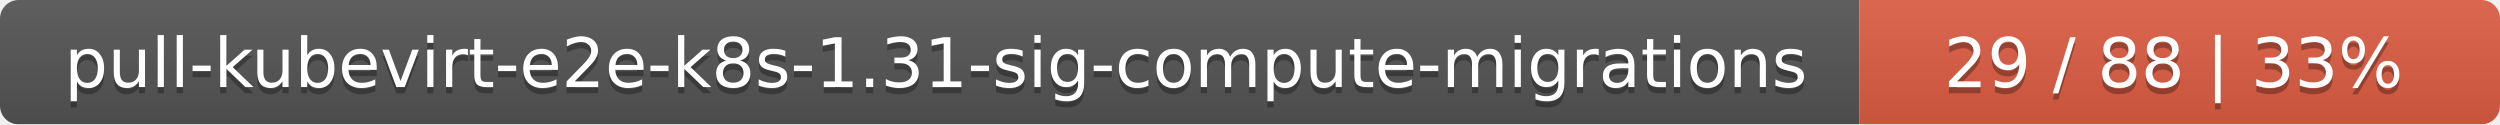
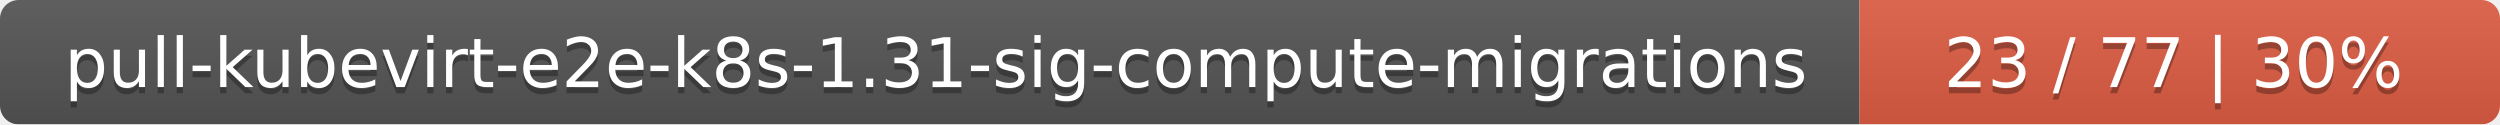
<svg xmlns="http://www.w3.org/2000/svg" width="402" height="20">
  <linearGradient id="smooth" x2="0" y2="100%">
    <stop offset="0" stop-color="#bbb" stop-opacity=".1" />
    <stop offset="1" stop-opacity=".1" />
  </linearGradient>
  <mask id="round">
    <rect width="402" height="20" rx="3" fill="#fff" />
  </mask>
  <g mask="url(#round)">
    <rect width="299" height="20" fill="#555" />
    <rect x="299" width="103" height="20" fill="#e05d44" />
    <rect width="402" height="20" fill="url(#smooth)" />
  </g>
  <g fill="#fff" text-anchor="middle" font-family="DejaVu Sans,Verdana,Geneva,sans-serif" font-size="11">
    <text x="150.5" y="15" fill="#010101" fill-opacity=".3">pull-kubevirt-e2e-k8s-1.31-sig-compute-migrations</text>
    <text x="150.5" y="14">pull-kubevirt-e2e-k8s-1.31-sig-compute-migrations</text>
-     <text x="349.5" y="15" fill="#010101" fill-opacity=".3">29 / 88    |    33%</text>
-     <text x="349.5" y="14">29 / 88    |    33%</text>
+     <text x="349.5" y="15" fill="#010101" fill-opacity=".3">23 / 77    |    30%</text>
+     <text x="349.5" y="14">23 / 77    |    30%</text>
  </g>
</svg>
